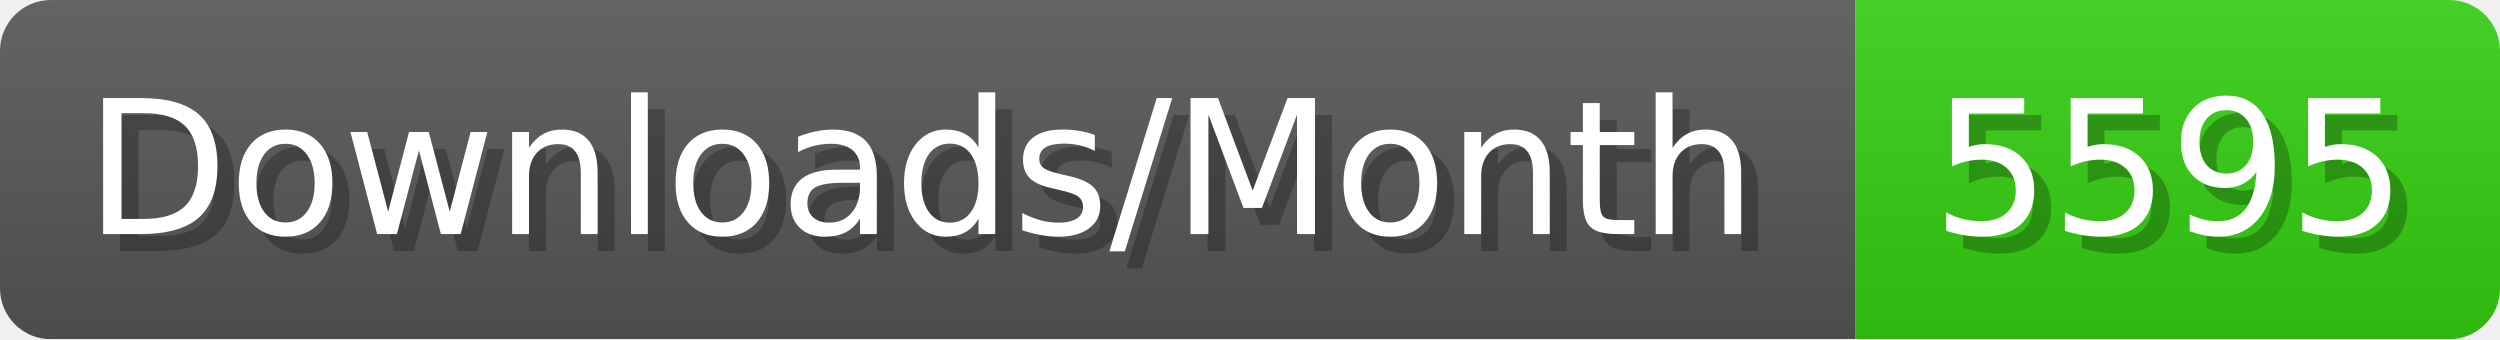
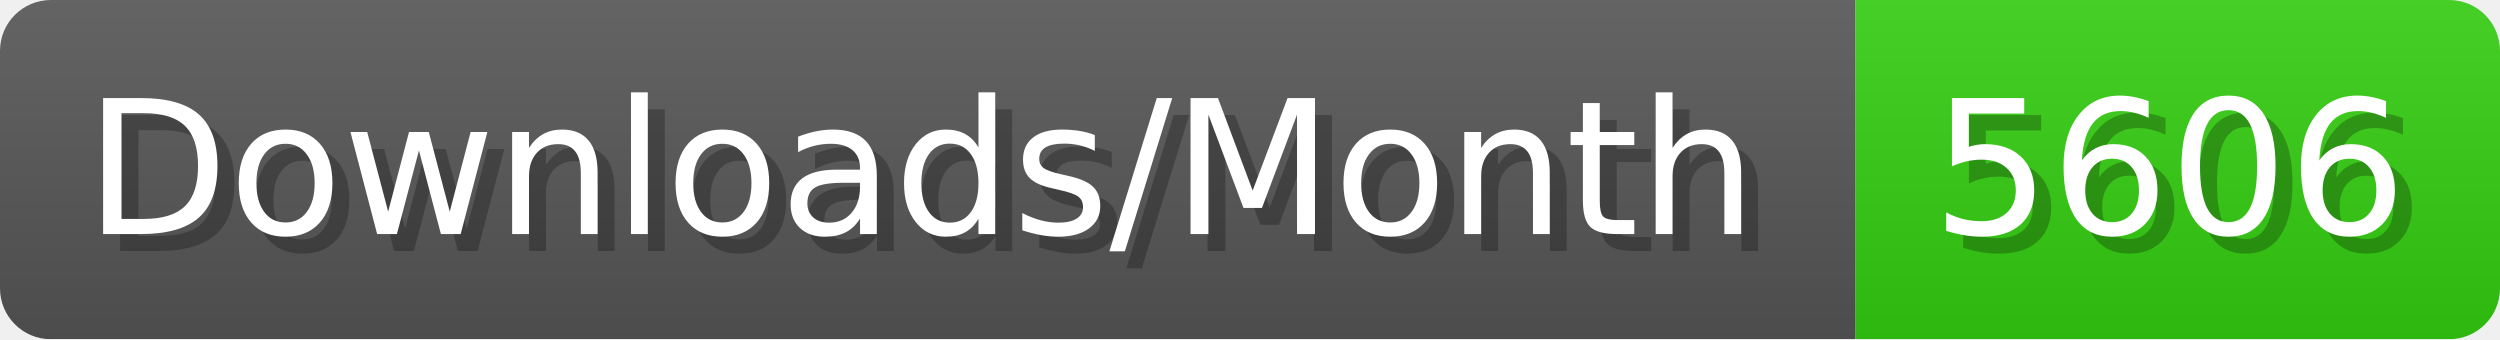
- <svg xmlns="http://www.w3.org/2000/svg" width="147.4" height="20" viewBox="0 0 1474 200" role="img" aria-label="Downloads/Month: 5595">
+ <svg xmlns="http://www.w3.org/2000/svg" width="147.4" height="20" viewBox="0 0 1474 200" role="img" aria-label="Downloads/Month: 5606">
  <linearGradient id="YlXUI" x2="0" y2="100%">
    <stop offset="0" stop-opacity=".1" stop-color="#EEE" />
    <stop offset="1" stop-opacity=".1" />
  </linearGradient>
  <mask id="JHhop">
    <rect width="1474" height="200" rx="30" fill="#FFF" />
  </mask>
  <g mask="url(#JHhop)">
    <rect width="1094" height="200" fill="#555" />
    <rect width="380" height="200" fill="#3C1" x="1094" />
    <rect width="1474" height="200" fill="url(#YlXUI)" />
  </g>
  <g aria-hidden="true" fill="#fff" text-anchor="start" font-family="Verdana,DejaVu Sans,sans-serif" font-size="110">
    <text x="60" y="148" textLength="994" fill="#000" opacity="0.25">Downloads/Month</text>
    <text x="50" y="138" textLength="994">Downloads/Month</text>
-     <text x="1149" y="148" textLength="280" fill="#000" opacity="0.25">5595</text>
-     <text x="1139" y="138" textLength="280">5595</text>
+     <text x="1149" y="148" textLength="280" fill="#000" opacity="0.25">5606</text>
+     <text x="1139" y="138" textLength="280">5606</text>
  </g>
</svg>
